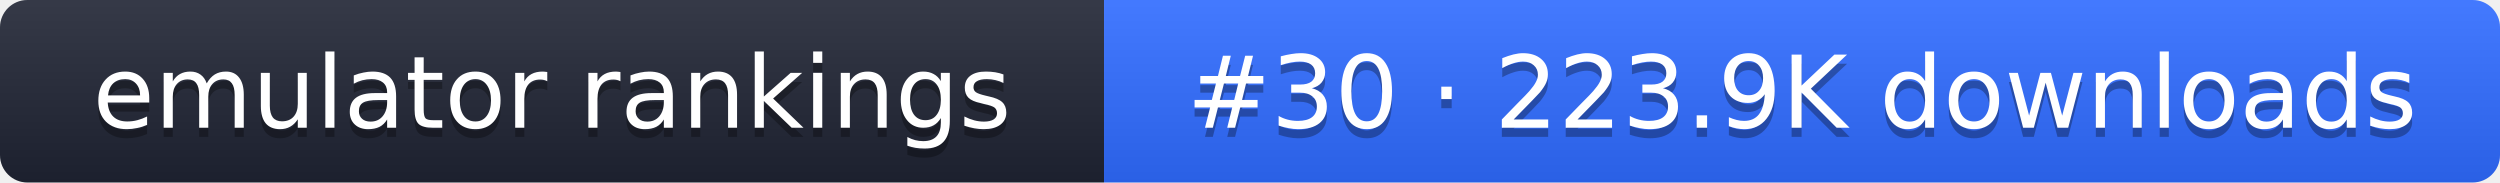
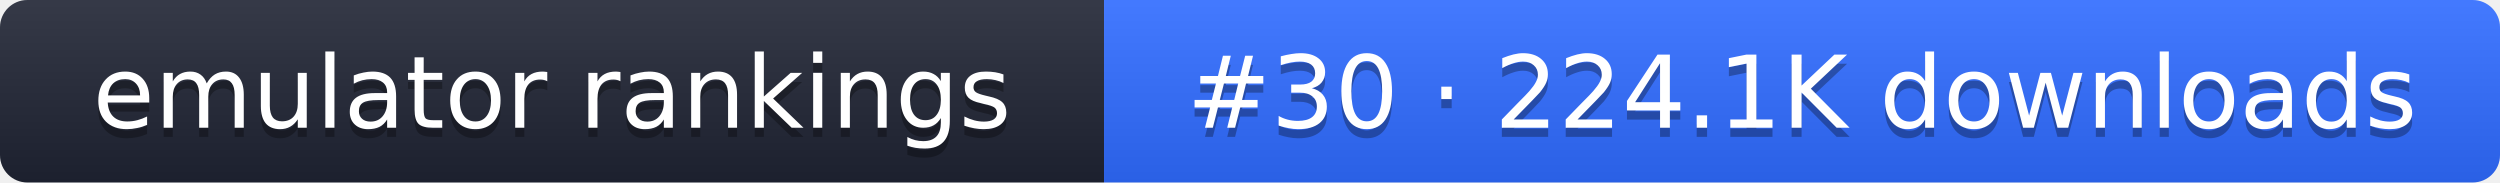
- <svg xmlns="http://www.w3.org/2000/svg" width="274" height="20" role="img" aria-label="emulator rankings: #30 · 223.9K downloads">
+ <svg xmlns="http://www.w3.org/2000/svg" width="274" height="20" role="img" aria-label="emulator rankings: #30 · 224.1K downloads">
  <linearGradient id="g" x2="0" y2="100%">
    <stop offset="0" stop-color="#fff" stop-opacity=".1" />
    <stop offset="1" stop-opacity=".1" />
  </linearGradient>
  <clipPath id="r">
    <rect width="274" height="20" rx="3" fill="#fff" />
  </clipPath>
  <g clip-path="url(#r)">
    <rect width="121" height="20" fill="#1f2433" />
    <rect x="121" width="153" height="20" fill="#2f6bff" />
    <rect width="274" height="20" fill="url(#g)" />
  </g>
  <g fill="#fff" text-anchor="middle" font-family="Verdana,DejaVu Sans,sans-serif" font-size="11">
    <text x="60.5" y="15" fill="#010101" fill-opacity=".3">emulator rankings</text>
    <text x="60.5" y="14">emulator rankings</text>
-     <text x="197.5" y="15" fill="#010101" fill-opacity=".3">#30 · 223.9K downloads</text>
-     <text x="197.5" y="14">#30 · 223.9K downloads</text>
+     <text x="197.5" y="15" fill="#010101" fill-opacity=".3">#30 · 224.1K downloads</text>
+     <text x="197.5" y="14">#30 · 224.1K downloads</text>
  </g>
</svg>
